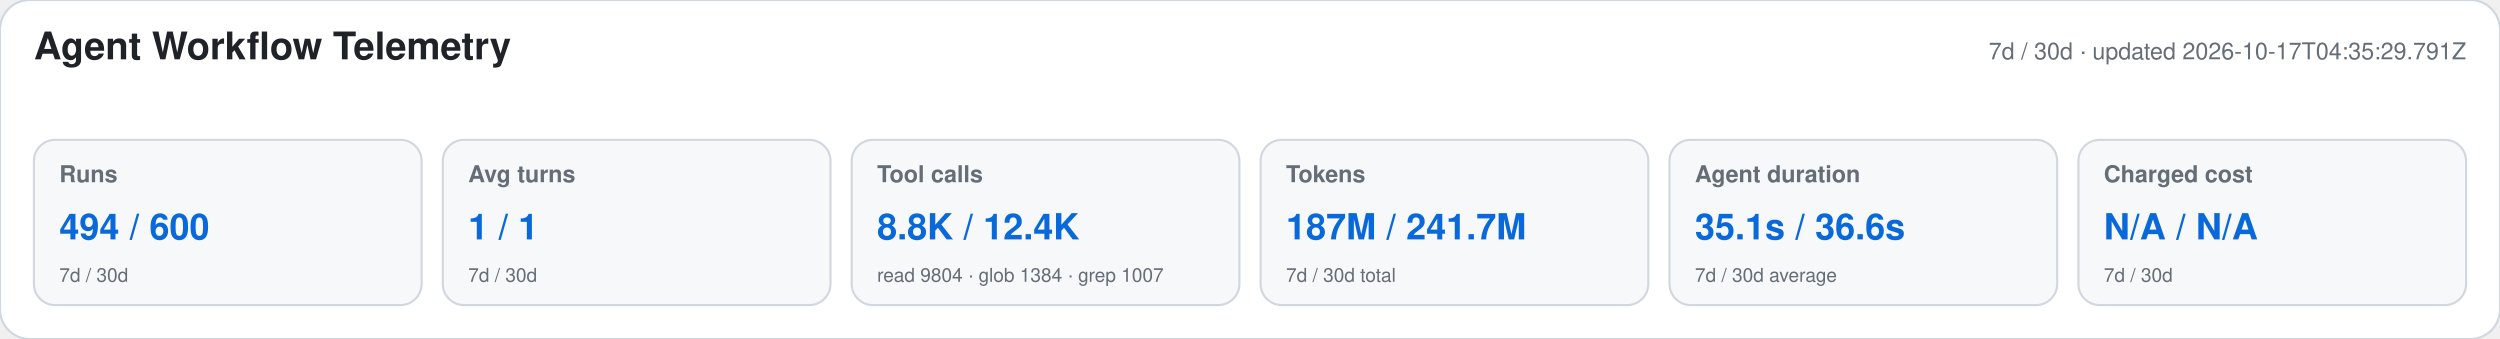
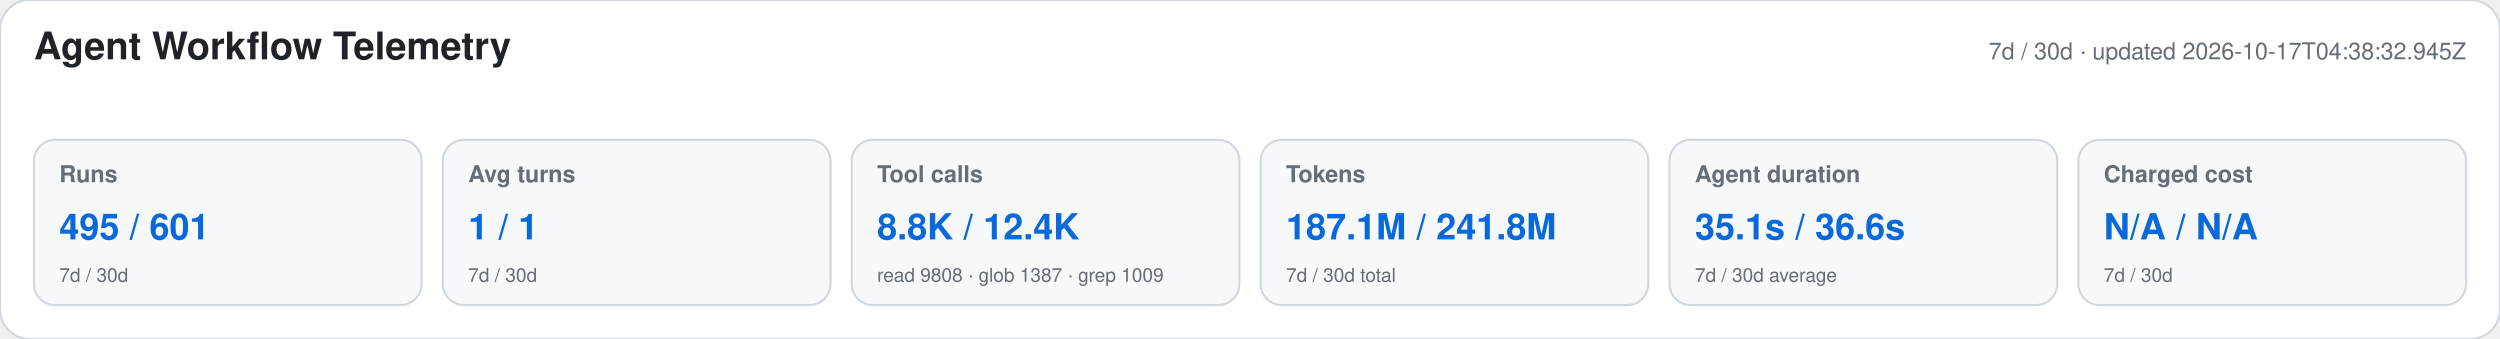
<svg xmlns="http://www.w3.org/2000/svg" width="1180" height="160" viewBox="0 0 1180 160" role="img" aria-labelledby="title desc">
  <style>text{font-family:-apple-system,BlinkMacSystemFont,"Segoe UI",Helvetica,Arial,sans-serif}.heading{font-size:18px;font-weight:650;fill:#1f2328}.meta,.label,.secondary{fill:#656d76}.meta,.label{font-size:11px}.label{font-weight:600}.primary{font-size:17px;font-weight:700;fill:#0969da}.secondary{font-size:9px}</style>
  <rect width="1180" height="160" rx="14" fill="#ffffff" stroke="#d0d7de" />
  <text x="16" y="28" class="heading">Agent Workflow Telemetry</text>
-   <text x="1164" y="28" text-anchor="end" class="meta">7d / 30d · updated 2026-10-17T04:35:29.791Z</text>
+   <text x="1164" y="28" text-anchor="end" class="meta">7d / 30d · updated 2026-10-17T04:38:32.945Z</text>
  <g>
    <rect x="16" y="66" width="183" height="78" rx="10" fill="#f6f8fa" stroke="#d0d7de" />
    <text x="28" y="86" class="label">Runs</text>
-     <text x="28" y="113" class="primary">494 / 600</text>
+     <text x="28" y="113" class="primary">495 / 601</text>
    <text x="28" y="133" class="secondary">7d / 30d</text>
  </g>
  <g>
    <rect x="209" y="66" width="183" height="78" rx="10" fill="#f6f8fa" stroke="#d0d7de" />
    <text x="221" y="86" class="label">Avg turns</text>
    <text x="221" y="113" class="primary">1 / 1</text>
    <text x="221" y="133" class="secondary">7d / 30d</text>
  </g>
  <g>
    <rect x="402" y="66" width="183" height="78" rx="10" fill="#f6f8fa" stroke="#d0d7de" />
    <text x="414" y="86" class="label">Tool calls</text>
    <text x="414" y="113" class="primary">8.8K / 12.4K</text>
-     <text x="414" y="133" class="secondary">read 9804 · glob 1384 · grep 1007</text>
+     <text x="414" y="133" class="secondary">read 9808 · glob 1387 · grep 1009</text>
  </g>
  <g>
    <rect x="595" y="66" width="183" height="78" rx="10" fill="#f6f8fa" stroke="#d0d7de" />
    <text x="607" y="86" class="label">Tokens</text>
-     <text x="607" y="113" class="primary">187M / 241.7M</text>
+     <text x="607" y="113" class="primary">187.1M / 241.8M</text>
    <text x="607" y="133" class="secondary">7d / 30d total</text>
  </g>
  <g>
    <rect x="788" y="66" width="183" height="78" rx="10" fill="#f6f8fa" stroke="#d0d7de" />
    <text x="800" y="86" class="label">Agent duration</text>
    <text x="800" y="113" class="primary">35.1s / 36.6s</text>
    <text x="800" y="133" class="secondary">7d / 30d average</text>
  </g>
  <g>
    <rect x="981" y="66" width="183" height="78" rx="10" fill="#f6f8fa" stroke="#d0d7de" />
    <text x="993" y="86" class="label">Charged cost</text>
    <text x="993" y="113" class="primary">N/A / N/A</text>
    <text x="993" y="133" class="secondary">7d / 30d</text>
  </g>
</svg>
